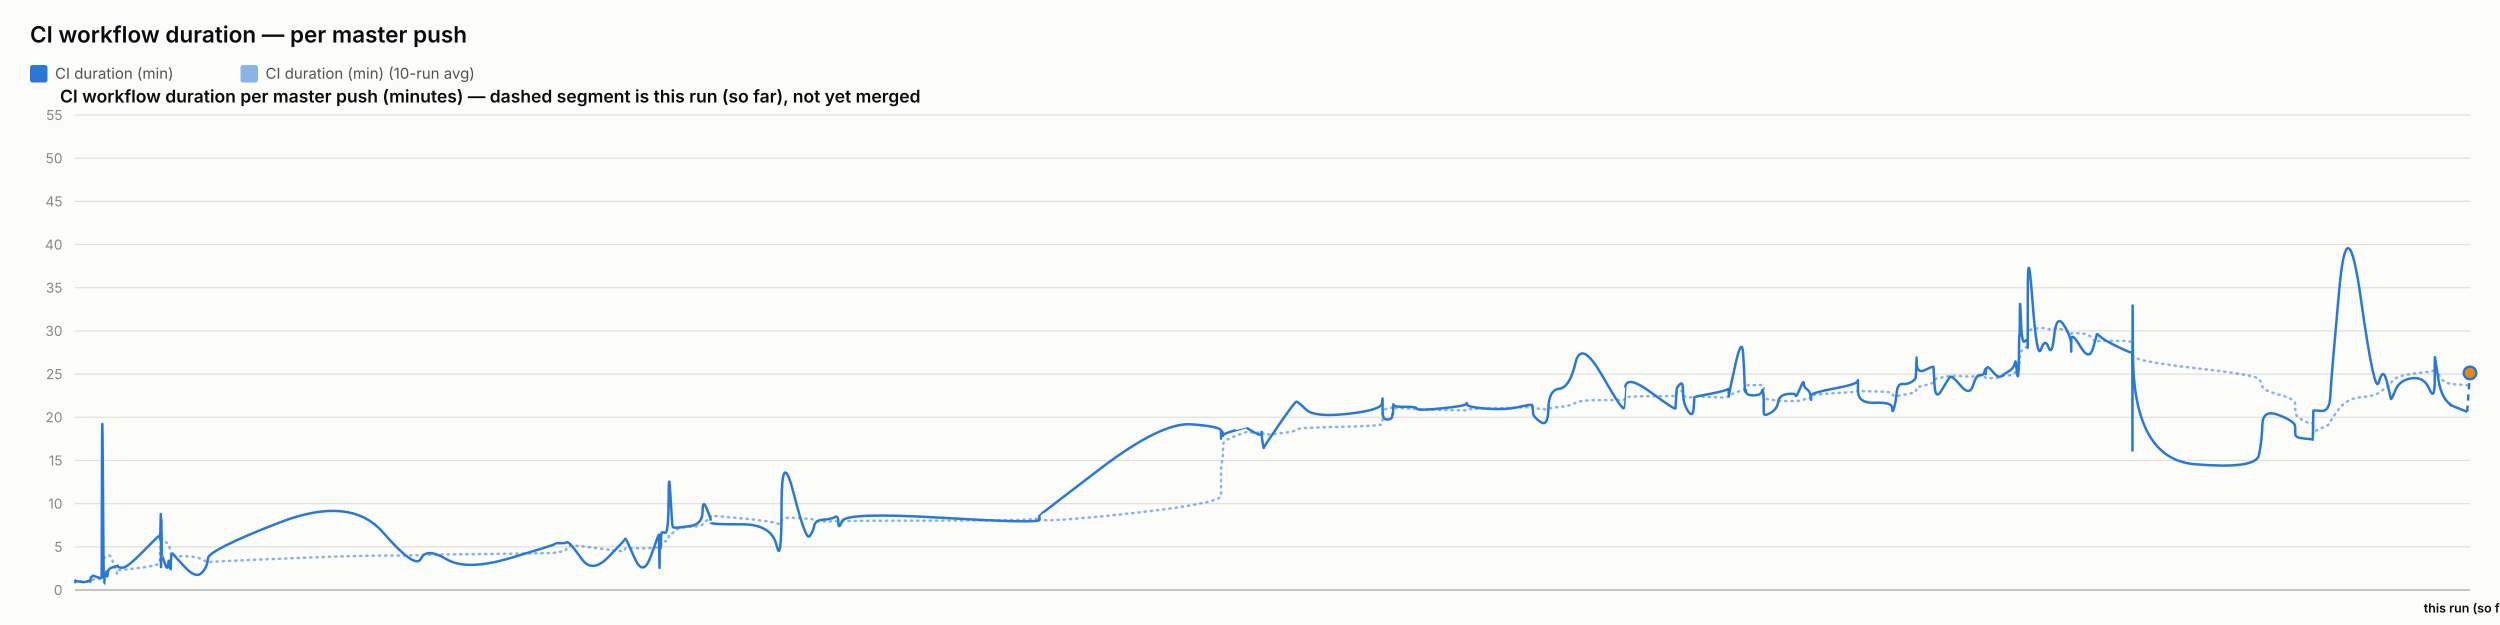
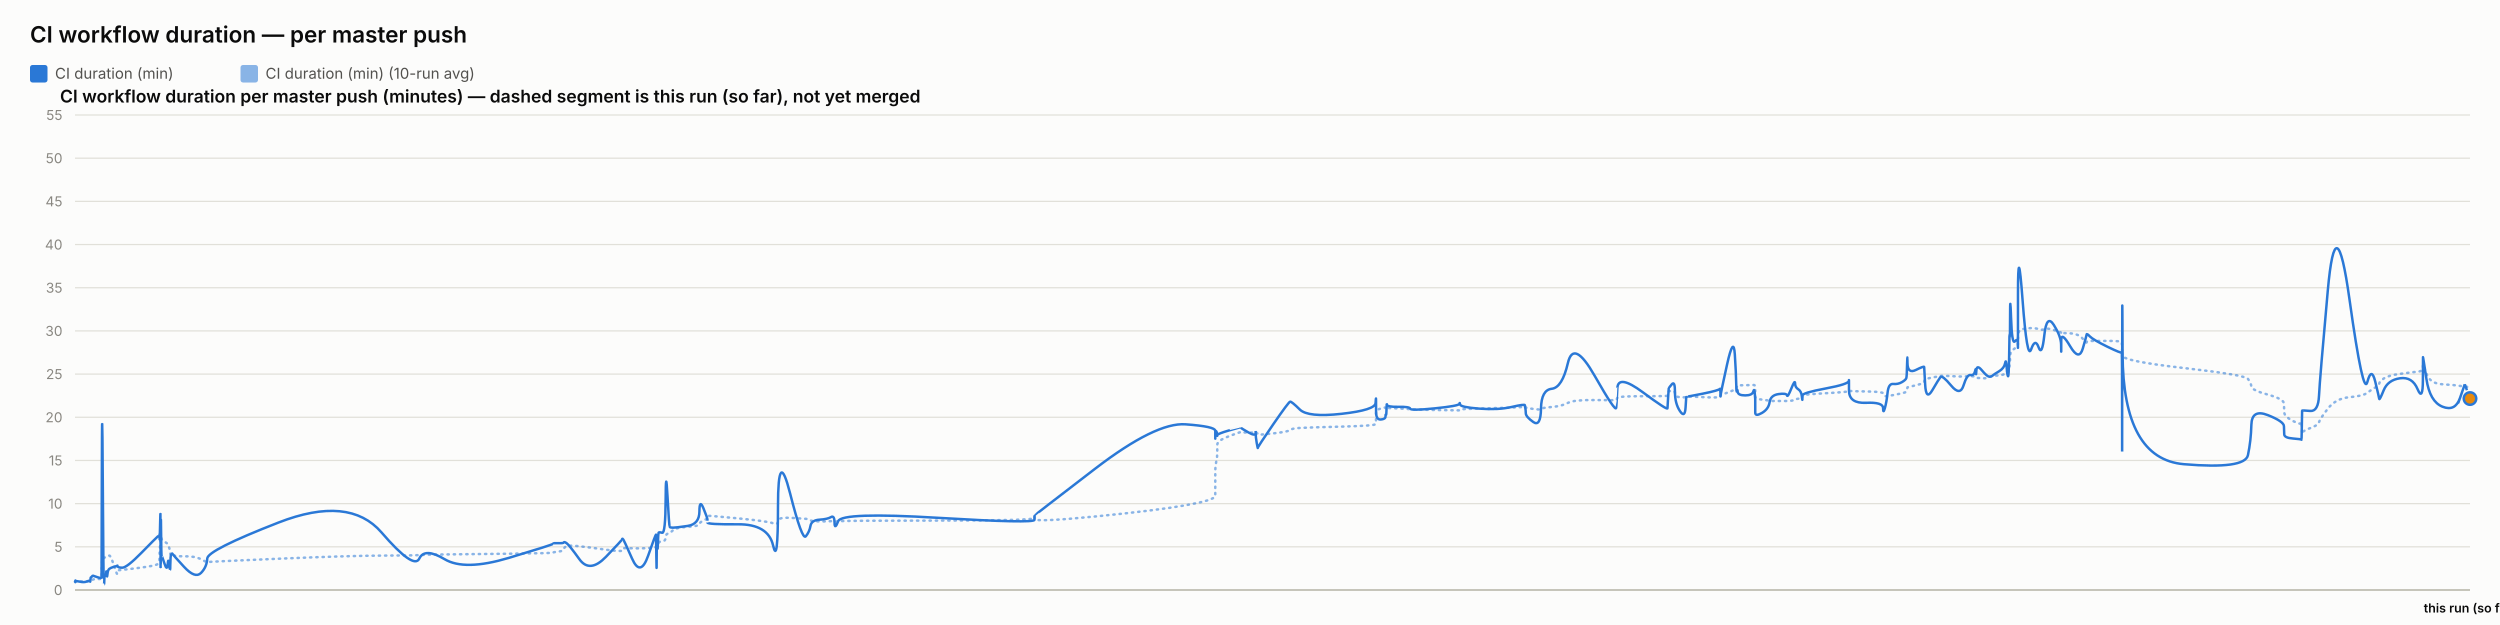
<svg xmlns="http://www.w3.org/2000/svg" width="2000" height="500" viewBox="0 0 2000 500" font-family="system-ui, -apple-system, sans-serif">
  <rect x="0" y="0" width="2000" height="500" fill="#fcfcfb" />
  <text x="24" y="34" font-size="18" font-weight="600" fill="#0b0b0b">CI workflow duration — per master push</text>
  <rect x="24" y="52" width="14" height="14" rx="2" fill="#2a78d6" />
  <text x="44" y="63" font-size="12" fill="#52514e" font-family="system-ui, -apple-system, sans-serif">CI duration (min)</text>
  <rect x="192.4" y="52" width="14" height="14" rx="2" fill="#2a78d6" opacity="0.55" />
  <text x="212.4" y="63" font-size="12" fill="#52514e" font-family="system-ui, -apple-system, sans-serif">CI duration (min) (10-run avg)</text>
  <text x="48" y="82" font-size="14" font-weight="600" fill="#0b0b0b" font-family="system-ui, -apple-system, sans-serif">CI workflow duration per master push (minutes) — dashed segment is this run (so far), not yet merged</text>
  <line x1="60" y1="472" x2="1976" y2="472" stroke="#e1e0d9" stroke-width="1" />
  <text x="50" y="476" font-size="11" text-anchor="end" fill="#898781" font-family="system-ui, -apple-system, sans-serif">0</text>
  <line x1="60" y1="437.455" x2="1976" y2="437.455" stroke="#e1e0d9" stroke-width="1" />
  <text x="50" y="441.455" font-size="11" text-anchor="end" fill="#898781" font-family="system-ui, -apple-system, sans-serif">5</text>
  <line x1="60" y1="402.909" x2="1976" y2="402.909" stroke="#e1e0d9" stroke-width="1" />
  <text x="50" y="406.909" font-size="11" text-anchor="end" fill="#898781" font-family="system-ui, -apple-system, sans-serif">10</text>
  <line x1="60" y1="368.364" x2="1976" y2="368.364" stroke="#e1e0d9" stroke-width="1" />
  <text x="50" y="372.364" font-size="11" text-anchor="end" fill="#898781" font-family="system-ui, -apple-system, sans-serif">15</text>
  <line x1="60" y1="333.818" x2="1976" y2="333.818" stroke="#e1e0d9" stroke-width="1" />
  <text x="50" y="337.818" font-size="11" text-anchor="end" fill="#898781" font-family="system-ui, -apple-system, sans-serif">20</text>
  <line x1="60" y1="299.273" x2="1976" y2="299.273" stroke="#e1e0d9" stroke-width="1" />
  <text x="50" y="303.273" font-size="11" text-anchor="end" fill="#898781" font-family="system-ui, -apple-system, sans-serif">25</text>
  <line x1="60" y1="264.727" x2="1976" y2="264.727" stroke="#e1e0d9" stroke-width="1" />
  <text x="50" y="268.727" font-size="11" text-anchor="end" fill="#898781" font-family="system-ui, -apple-system, sans-serif">30</text>
  <line x1="60" y1="230.182" x2="1976" y2="230.182" stroke="#e1e0d9" stroke-width="1" />
  <text x="50" y="234.182" font-size="11" text-anchor="end" fill="#898781" font-family="system-ui, -apple-system, sans-serif">35</text>
  <line x1="60" y1="195.636" x2="1976" y2="195.636" stroke="#e1e0d9" stroke-width="1" />
  <text x="50" y="199.636" font-size="11" text-anchor="end" fill="#898781" font-family="system-ui, -apple-system, sans-serif">40</text>
  <line x1="60" y1="161.091" x2="1976" y2="161.091" stroke="#e1e0d9" stroke-width="1" />
  <text x="50" y="165.091" font-size="11" text-anchor="end" fill="#898781" font-family="system-ui, -apple-system, sans-serif">45</text>
  <line x1="60" y1="126.545" x2="1976" y2="126.545" stroke="#e1e0d9" stroke-width="1" />
  <text x="50" y="130.545" font-size="11" text-anchor="end" fill="#898781" font-family="system-ui, -apple-system, sans-serif">50</text>
  <line x1="60" y1="92" x2="1976" y2="92" stroke="#e1e0d9" stroke-width="1" />
  <text x="50" y="96" font-size="11" text-anchor="end" fill="#898781" font-family="system-ui, -apple-system, sans-serif">55</text>
  <line x1="60" y1="472" x2="1976" y2="472" stroke="#c3c2b7" stroke-width="1.5" />
-   <path d="M 60 465.552 Q 60.045 465.148 60.154 465.292 Q 60.264 465.436 60.303 465.364 Q 60.341 465.292 60.351 465.18 Q 60.361 465.068 60.395 465.137 Q 60.429 465.206 60.438 465.157 Q 60.447 465.107 63.87 465.171 Q 67.292 465.235 69.379 465.182 Q 71.465 465.129 71.747 465.139 Q 72.028 465.148 72.182 465.143 Q 72.336 465.137 72.351 465.051 Q 72.366 464.964 72.555 464.751 Q 72.743 464.538 72.816 464.4 Q 72.889 464.262 73.515 464.078 Q 74.141 463.893 74.441 463.628 Q 74.741 463.364 78.019 463.283 Q 81.297 463.202 81.335 462.938 Q 81.373 462.673 81.58 454.313 Q 81.786 445.953 82.317 446.074 Q 82.848 446.195 83.2 446.292 Q 83.553 446.39 83.595 446.2 Q 83.637 446.01 84.222 445.941 Q 84.807 445.872 84.893 445.815 Q 84.98 445.757 85.074 445.509 Q 85.169 445.262 85.443 445.383 Q 85.717 445.504 86.064 445.158 Q 86.41 444.813 87.511 444.485 Q 88.611 444.156 91.157 451.935 Q 93.703 459.713 93.844 458.999 Q 93.986 458.285 93.991 457.491 Q 93.996 456.696 94.15 456.443 Q 94.304 456.19 98.002 455.879 Q 101.7 455.568 113.539 454.025 Q 125.378 452.482 126.615 451.112 Q 127.851 449.741 127.9 448.002 Q 127.949 446.264 127.96 444.795 Q 127.97 443.327 128.023 442.245 Q 128.076 441.162 128.119 440.028 Q 128.161 438.894 128.399 436.746 Q 128.637 434.599 128.697 432.572 Q 128.757 430.545 128.789 431.305 Q 128.821 432.065 128.832 429.757 Q 128.843 427.448 128.892 429.262 Q 128.942 431.075 128.975 429.82 Q 129.009 428.565 129.2 429.417 Q 129.392 430.269 129.653 431.167 Q 129.915 432.065 131.975 433.298 Q 134.035 434.53 134.543 435.295 Q 135.05 436.061 135.82 438.508 Q 136.59 440.955 136.627 442.636 Q 136.663 444.318 137.398 442.97 Q 138.132 441.623 138.376 443.408 Q 138.62 445.193 147.615 445.032 Q 156.61 444.87 161.313 447.398 Q 166.016 449.925 166.326 449.666 Q 166.636 449.407 223.571 446.978 Q 280.507 444.548 306.488 444.485 Q 332.47 444.421 336.808 444.047 Q 341.147 443.673 357.184 443.546 Q 373.222 443.419 408.767 442.976 Q 444.311 442.533 444.333 442.13 Q 444.355 441.727 448.571 441.278 Q 452.786 440.828 453.021 439.332 Q 453.256 437.835 455.239 436.948 Q 457.223 436.061 465.546 437 Q 473.869 437.938 486.842 439.746 Q 499.814 441.554 499.816 440.299 Q 499.818 439.044 500.394 438.71 Q 500.97 438.376 507.804 438.641 Q 514.637 438.905 520.829 438.462 Q 527.021 438.019 527.058 437.76 Q 527.094 437.501 527.127 437.201 Q 527.161 436.902 527.167 436.579 Q 527.174 436.257 527.41 437.598 Q 527.646 438.94 527.687 437.581 Q 527.728 436.222 528.033 436.038 Q 528.338 435.854 528.372 436.487 Q 528.405 437.121 528.661 436.913 Q 528.916 436.706 529.187 434.869 Q 529.459 433.033 532.098 433.038 Q 534.738 433.044 534.893 430.206 Q 535.048 427.367 536.37 426.987 Q 537.691 426.607 538.213 426.377 Q 538.734 426.147 540.888 424.12 Q 543.043 422.093 552.523 421.477 Q 562.004 420.861 562.054 419.382 Q 562.105 417.902 565.298 416.445 Q 568.492 414.988 568.493 414.476 Q 568.494 413.964 568.496 413.515 Q 568.497 413.065 568.498 412.697 Q 568.5 412.328 592.923 414.672 Q 617.347 417.015 621.268 418.627 Q 625.189 420.239 625.225 416.969 Q 625.26 413.699 634.965 414.228 Q 644.669 414.758 647.614 415.058 Q 650.56 415.357 651.341 416.221 Q 652.121 417.084 658.593 417.13 Q 665.064 417.176 667.843 416.94 Q 670.623 416.704 670.704 417.096 Q 670.785 417.487 673.627 416.986 Q 676.469 416.485 753.936 416.468 Q 831.402 416.451 831.447 414.424 Q 831.492 412.398 831.496 415.167 Q 831.5 417.936 880.274 413.186 Q 929.049 408.436 952.934 404.228 Q 976.82 400.019 976.821 396.616 Q 976.822 393.213 976.823 389.765 Q 976.824 386.316 976.825 383.356 Q 976.826 380.397 976.828 376.378 Q 976.829 372.359 977.622 369.187 Q 978.414 366.015 978.417 362.537 Q 978.419 359.059 978.421 355.772 Q 978.423 352.484 987.867 348.961 Q 997.31 345.437 997.313 345.638 Q 997.315 345.84 997.539 345.915 Q 997.763 345.99 1003.523 346.047 Q 1009.284 346.105 1009.286 345.944 Q 1009.288 345.782 1009.29 345.621 Q 1009.292 345.46 1010.163 346.226 Q 1011.033 346.992 1011.046 347.55 Q 1011.059 348.108 1023.458 346.715 Q 1035.856 345.322 1037.028 344.026 Q 1038.2 342.731 1044.779 342.351 Q 1051.357 341.971 1078.355 341.286 Q 1105.353 340.601 1105.698 339.305 Q 1106.043 338.01 1106.047 336.749 Q 1106.052 335.488 1106.057 334.192 Q 1106.063 332.897 1106.082 331.573 Q 1106.101 330.248 1106.104 329.08 Q 1106.107 327.911 1109.896 326.811 Q 1113.685 325.712 1113.691 326.189 Q 1113.696 326.667 1114.036 327.237 Q 1114.376 327.807 1114.532 327.185 Q 1114.688 326.564 1114.799 326.443 Q 1114.91 326.322 1124.05 326.748 Q 1133.19 327.174 1133.604 327.404 Q 1134.017 327.635 1153.385 328.009 Q 1172.753 328.383 1173.125 328.297 Q 1173.497 328.21 1173.708 327.704 Q 1173.919 327.197 1189.137 326.834 Q 1204.355 326.472 1215.064 326.074 Q 1225.772 325.677 1225.784 325.314 Q 1225.797 324.952 1226.1 325.257 Q 1226.402 325.562 1226.492 325.953 Q 1226.581 326.345 1232.516 327.168 Q 1238.451 327.992 1238.715 327.157 Q 1238.979 326.322 1247.363 325.591 Q 1255.746 324.859 1260.306 322.338 Q 1264.867 319.816 1281.873 320.046 Q 1298.88 320.276 1299.179 319.971 Q 1299.478 319.666 1299.502 319.608 Q 1299.526 319.551 1300.109 318.244 Q 1300.693 316.937 1320.547 316.972 Q 1340.401 317.006 1340.411 316.574 Q 1340.421 316.142 1340.919 314.605 Q 1341.417 313.068 1341.424 312.987 Q 1341.431 312.907 1343.934 312.625 Q 1346.436 312.342 1346.438 314.939 Q 1346.439 317.536 1350.434 317.76 Q 1354.43 317.985 1354.963 317.732 Q 1355.497 317.478 1355.628 317.259 Q 1355.759 317.041 1368.828 317.697 Q 1381.896 318.353 1382.414 317.432 Q 1382.931 316.511 1383.008 316.206 Q 1383.084 315.901 1383.089 316.096 Q 1383.093 316.292 1388.329 314.185 Q 1393.564 312.078 1394.557 311.795 Q 1395.55 311.513 1395.676 311.116 Q 1395.803 310.719 1396.19 309.504 Q 1396.577 308.289 1396.869 308.26 Q 1397.16 308.232 1402.863 308.168 Q 1408.566 308.105 1409.396 308.001 Q 1410.225 307.898 1410.592 308.347 Q 1410.96 308.796 1410.961 308.836 Q 1410.963 308.876 1410.964 309.325 Q 1410.965 309.775 1410.968 312.699 Q 1410.971 315.624 1410.973 317.357 Q 1410.974 319.09 1416.349 319.706 Q 1421.723 320.322 1422.519 320.605 Q 1423.316 320.887 1429.674 320.789 Q 1436.032 320.691 1436.507 320.789 Q 1436.983 320.887 1439.971 320.547 Q 1442.958 320.207 1443.003 319.752 Q 1443.047 319.298 1445.496 318.964 Q 1447.944 318.63 1448.405 318.468 Q 1448.866 318.307 1448.873 317.904 Q 1448.879 317.501 1448.887 316.54 Q 1448.894 315.578 1467.578 314.582 Q 1486.261 313.586 1486.304 312.866 Q 1486.346 312.147 1486.349 312.573 Q 1486.353 312.999 1500.06 313.166 Q 1513.767 313.333 1513.78 314.732 Q 1513.793 316.131 1515.186 316.724 Q 1516.578 317.317 1517.349 317.012 Q 1518.121 316.707 1521.914 316.05 Q 1525.707 315.394 1528.886 314.657 Q 1532.066 313.92 1532.469 313.252 Q 1532.872 312.584 1533.061 311.283 Q 1533.249 309.982 1533.367 309.855 Q 1533.485 309.728 1540.091 308.22 Q 1546.696 306.712 1546.792 305.353 Q 1546.889 303.994 1547.593 303.464 Q 1548.298 302.935 1553.354 302.025 Q 1558.411 301.115 1559.857 300.77 Q 1561.303 300.424 1568.509 300.902 Q 1575.714 301.38 1578.461 301.161 Q 1581.207 300.942 1584.055 300.925 Q 1586.903 300.908 1587.695 301.512 Q 1588.487 302.117 1588.491 302.238 Q 1588.495 302.359 1588.766 302.29 Q 1589.036 302.221 1593.112 302.549 Q 1597.188 302.877 1598.858 301.915 Q 1600.527 300.954 1601.707 300.752 Q 1602.888 300.551 1607.013 300.286 Q 1611.138 300.021 1611.864 298.495 Q 1612.59 296.97 1613.068 296.993 Q 1613.545 297.016 1614.182 297.085 Q 1614.819 297.154 1615.076 296.118 Q 1615.333 295.081 1615.367 293.291 Q 1615.402 291.5 1615.615 290.527 Q 1615.829 289.554 1615.874 286.145 Q 1615.918 282.737 1616.664 281.447 Q 1617.41 280.158 1619.685 278.707 Q 1621.96 277.256 1622.075 276.392 Q 1622.19 275.528 1622.2 275.16 Q 1622.209 274.792 1622.224 269.345 Q 1622.239 263.898 1625.905 263.242 Q 1629.571 262.585 1632.81 262.459 Q 1636.049 262.332 1638.79 263.311 Q 1641.531 264.29 1643.403 263.242 Q 1645.275 262.194 1651.04 264.002 Q 1656.805 265.81 1656.898 266.144 Q 1656.99 266.478 1656.998 266.944 Q 1657.005 267.41 1657.007 266.788 Q 1657.009 266.167 1664.161 266.662 Q 1671.312 267.157 1674.334 271.032 Q 1677.355 274.907 1677.433 273.795 Q 1677.511 272.684 1680.048 272.765 Q 1682.585 272.845 1694.05 272.719 Q 1705.516 272.592 1705.721 274.095 Q 1705.926 275.598 1705.954 282.058 Q 1705.982 288.518 1706.002 284.332 Q 1706.022 280.146 1706.325 284.516 Q 1706.628 288.886 1755.673 294.419 Q 1804.718 299.952 1807.13 303.13 Q 1809.541 306.308 1809.882 309.233 Q 1810.222 312.158 1823.101 315.688 Q 1835.981 319.217 1836.074 322.867 Q 1836.167 326.518 1836.304 329.886 Q 1836.441 333.254 1843.278 336.772 Q 1850.114 340.29 1850.18 337.992 Q 1850.246 335.695 1850.46 342.201 Q 1850.674 348.707 1850.685 346.755 Q 1850.697 344.804 1857.179 342.495 Q 1863.66 340.186 1864.264 337.739 Q 1864.868 335.292 1871.322 327.001 Q 1877.775 318.71 1888.79 317.755 Q 1899.804 316.799 1903.144 314.214 Q 1906.484 311.628 1909.483 309.993 Q 1912.483 308.358 1912.676 306.821 Q 1912.868 305.284 1916.236 302.871 Q 1919.603 300.459 1929.429 299.077 Q 1939.255 297.695 1943.518 297.355 Q 1947.782 297.016 1947.79 294.862 Q 1947.798 292.709 1947.867 291.782 Q 1947.936 290.855 1950.642 298.858 Q 1953.347 306.861 1963.541 307.431 Q 1973.734 308.001 1974.867 308.266 Q 1973.734 308.001 1976 308.531" fill="none" stroke="#2a78d6" stroke-width="2" stroke-dasharray="1,4" stroke-linecap="round" opacity="0.55" />
-   <path d="M 60 465.552 Q 60.045 464.745 60.154 465.379 Q 60.264 466.012 60.303 465.436 Q 60.341 464.861 60.351 464.515 Q 60.361 464.17 60.395 465.033 Q 60.429 465.897 60.438 465.206 Q 60.447 464.515 63.87 465.321 Q 67.292 466.127 69.379 465.206 Q 71.465 464.285 71.747 464.803 Q 72.028 465.321 72.182 465.379 Q 72.336 465.436 72.351 464.227 Q 72.366 463.018 72.555 462.385 Q 72.743 461.752 72.816 461.924 Q 72.889 462.097 73.515 461.291 Q 74.141 460.485 74.441 460.542 Q 74.741 460.6 78.019 461.752 Q 81.297 462.903 81.335 461.867 Q 81.373 460.83 81.58 378.958 Q 81.786 297.085 82.317 382.412 Q 82.848 467.739 83.2 467.567 Q 83.553 467.394 83.595 463.306 Q 83.637 459.218 84.222 459.794 Q 84.807 460.37 84.893 460.658 Q 84.98 460.945 85.074 458.239 Q 85.169 455.533 85.443 459.276 Q 85.717 463.018 86.064 459.506 Q 86.41 455.994 87.511 455.13 Q 88.611 454.267 91.157 453.461 Q 93.703 452.655 93.844 453.058 Q 93.986 453.461 93.991 452.482 Q 93.996 451.503 94.15 452.827 Q 94.304 454.152 98.002 454.152 Q 101.7 454.152 113.539 442.118 Q 125.378 430.085 126.615 429.106 Q 127.851 428.127 127.9 428.185 Q 127.949 428.242 127.96 427.436 Q 127.97 426.63 128.023 429.624 Q 128.076 432.618 128.119 431.294 Q 128.161 429.97 128.399 420.239 Q 128.637 410.509 128.697 410.739 Q 128.757 410.97 128.789 440.161 Q 128.821 469.352 128.832 438.664 Q 128.843 407.976 128.892 437.167 Q 128.942 466.358 128.975 434.691 Q 129.009 403.024 129.2 424.155 Q 129.392 445.285 129.653 444.939 Q 129.915 444.594 131.975 450.927 Q 134.035 457.261 134.543 451.273 Q 135.05 445.285 135.82 452.367 Q 136.59 459.448 136.627 452.021 Q 136.663 444.594 137.398 443.5 Q 138.132 442.406 138.376 443.039 Q 138.62 443.673 147.615 453.403 Q 156.61 463.133 161.313 458.355 Q 166.016 453.576 166.326 446.839 Q 166.636 440.103 223.571 418.052 Q 280.507 396 306.488 425.997 Q 332.47 455.994 336.808 446.897 Q 341.147 437.8 357.184 447.358 Q 373.222 456.915 408.767 446.321 Q 444.311 435.727 444.333 435.036 Q 444.355 434.345 448.571 434.518 Q 452.786 434.691 453.021 433.942 Q 453.256 433.194 455.239 434.518 Q 457.223 435.842 465.546 447.358 Q 473.869 458.873 486.842 445.515 Q 499.814 432.158 499.816 431.524 Q 499.818 430.891 500.394 431.006 Q 500.97 431.121 507.804 446.667 Q 514.637 462.212 520.829 444.536 Q 527.021 426.861 527.058 428.012 Q 527.094 429.164 527.127 428.933 Q 527.161 428.703 527.167 427.724 Q 527.174 426.745 527.41 444.709 Q 527.646 462.673 527.687 447.185 Q 527.728 431.697 528.033 430.085 Q 528.338 428.473 528.372 436.015 Q 528.405 443.558 528.661 435.267 Q 528.916 426.976 529.187 426.227 Q 529.459 425.479 532.098 426.227 Q 534.738 426.976 534.893 399.685 Q 535.048 372.394 536.37 396.748 Q 537.691 421.103 538.213 421.621 Q 538.734 422.139 540.888 422.139 Q 543.043 422.139 552.523 420.758 Q 562.004 419.376 562.054 409.127 Q 562.105 398.879 565.298 406.652 Q 568.492 414.424 568.493 415.576 Q 568.494 416.727 568.496 416.612 Q 568.497 416.497 568.498 418.052 Q 568.5 419.606 592.923 419.433 Q 617.347 419.261 621.268 436.303 Q 625.189 453.345 625.225 405.039 Q 625.26 356.733 634.965 394.733 Q 644.669 432.733 647.614 429.048 Q 650.56 425.364 651.341 420.758 Q 652.121 416.152 658.593 415.748 Q 665.064 415.345 667.843 413.676 Q 670.623 412.006 670.704 418.167 Q 670.785 424.327 673.627 416.958 Q 676.469 409.588 753.936 414.252 Q 831.402 418.915 831.447 415.864 Q 831.492 412.812 831.496 412.467 Q 831.5 412.121 880.274 374.927 Q 929.049 337.733 952.934 339.461 Q 976.82 341.188 976.821 344.642 Q 976.822 348.097 976.823 347.233 Q 976.824 346.37 976.825 349.594 Q 976.826 352.818 976.828 348.385 Q 976.829 343.952 977.622 345.045 Q 978.414 346.139 978.417 347.752 Q 978.419 349.364 978.421 348.212 Q 978.423 347.061 987.867 344.355 Q 997.31 341.648 997.313 341.706 Q 997.315 341.764 997.539 342.224 Q 997.763 342.685 1003.523 345.967 Q 1009.284 349.248 1009.286 346.197 Q 1009.288 343.145 1009.29 346.37 Q 1009.292 349.594 1010.163 354.43 Q 1011.033 359.267 1011.046 358.288 Q 1011.059 357.309 1023.458 339.403 Q 1035.856 321.497 1037.028 321.324 Q 1038.2 321.152 1044.779 327.6 Q 1051.357 334.048 1078.355 331.055 Q 1105.353 328.061 1105.698 322.418 Q 1106.043 316.776 1106.047 320.403 Q 1106.052 324.03 1106.057 320.633 Q 1106.063 317.236 1106.082 320.173 Q 1106.101 323.109 1106.104 329.5 Q 1106.107 335.891 1109.896 335.603 Q 1113.685 335.315 1113.691 333.185 Q 1113.696 331.055 1114.036 331.803 Q 1114.376 332.552 1114.532 327.082 Q 1114.688 321.612 1114.799 323.627 Q 1114.91 325.642 1124.05 325.47 Q 1133.19 325.297 1133.604 326.967 Q 1134.017 328.636 1153.385 326.679 Q 1172.753 324.721 1173.125 323.052 Q 1173.497 321.382 1173.708 323.57 Q 1173.919 325.758 1189.137 326.909 Q 1204.355 328.061 1215.064 325.585 Q 1225.772 323.109 1225.784 324.203 Q 1225.797 325.297 1226.1 326.506 Q 1226.402 327.715 1226.492 330.594 Q 1226.581 333.473 1232.516 337.618 Q 1238.451 341.764 1238.715 326.852 Q 1238.979 311.939 1247.363 311.018 Q 1255.746 310.097 1260.306 290.521 Q 1264.867 270.945 1281.873 300.655 Q 1298.88 330.364 1299.179 326.161 Q 1299.478 321.958 1299.502 321.958 Q 1299.526 321.958 1300.109 310.558 Q 1300.693 299.158 1320.547 313.782 Q 1340.401 328.406 1340.411 326.621 Q 1340.421 324.836 1340.919 317.927 Q 1341.417 311.018 1341.424 310.673 Q 1341.431 310.327 1343.934 307.391 Q 1346.436 304.455 1346.438 313.667 Q 1346.439 322.879 1350.434 328.867 Q 1354.43 334.855 1354.963 325.873 Q 1355.497 316.891 1355.628 317.236 Q 1355.759 317.582 1368.828 314.933 Q 1381.896 312.285 1382.414 311.133 Q 1382.931 309.982 1383.008 314.358 Q 1383.084 318.733 1383.089 316.833 Q 1383.093 314.933 1388.329 291.558 Q 1393.564 268.182 1394.557 283.497 Q 1395.55 298.812 1395.676 306.873 Q 1395.803 314.933 1396.19 312.745 Q 1396.577 310.558 1396.869 313.436 Q 1397.16 316.315 1402.863 316.315 Q 1408.566 316.315 1409.396 313.264 Q 1410.225 310.212 1410.592 314.588 Q 1410.96 318.964 1410.961 319.252 Q 1410.963 319.539 1410.964 321.727 Q 1410.965 323.915 1410.968 325.297 Q 1410.971 326.679 1410.973 330.076 Q 1410.974 333.473 1416.349 330.364 Q 1421.723 327.255 1422.519 321.727 Q 1423.316 316.2 1429.674 315.279 Q 1436.032 314.358 1436.507 316.315 Q 1436.983 318.273 1439.971 310.845 Q 1442.958 303.418 1443.003 306.642 Q 1443.047 309.867 1445.496 311.364 Q 1447.944 312.861 1448.405 316.776 Q 1448.866 320.691 1448.873 319.655 Q 1448.879 318.618 1448.887 316.43 Q 1448.894 314.242 1467.578 310.788 Q 1486.261 307.333 1486.304 304.57 Q 1486.346 301.806 1486.349 312.342 Q 1486.353 322.879 1500.06 322.245 Q 1513.767 321.612 1513.78 326.506 Q 1513.793 331.4 1515.186 326.564 Q 1516.578 321.727 1517.349 314.242 Q 1518.121 306.758 1521.914 307.161 Q 1525.707 307.564 1528.886 305.721 Q 1532.066 303.879 1532.469 302.382 Q 1532.872 300.885 1533.061 291.097 Q 1533.249 281.309 1533.367 290.291 Q 1533.485 299.273 1540.091 295.991 Q 1546.696 292.709 1546.792 293.573 Q 1546.889 294.436 1547.593 307.621 Q 1548.298 320.806 1553.354 312.17 Q 1558.411 303.533 1559.857 301.691 Q 1561.303 299.848 1568.509 308.485 Q 1575.714 317.121 1578.461 308.312 Q 1581.207 299.503 1584.055 300.021 Q 1586.903 300.539 1587.695 296.97 Q 1588.487 293.4 1588.491 297.545 Q 1588.495 301.691 1588.766 296.509 Q 1589.036 291.327 1593.112 296.164 Q 1597.188 301 1598.858 301.288 Q 1600.527 301.576 1601.707 300.539 Q 1602.888 299.503 1607.013 297.027 Q 1611.138 294.552 1611.864 290.579 Q 1612.59 286.606 1613.068 293.285 Q 1613.545 299.964 1614.182 300.942 Q 1614.819 301.921 1615.076 287.297 Q 1615.333 272.673 1615.367 269.276 Q 1615.402 265.879 1615.615 268.873 Q 1615.829 271.867 1615.874 252.348 Q 1615.918 232.83 1616.664 254.306 Q 1617.41 275.782 1619.685 273.133 Q 1621.96 270.485 1622.075 273.882 Q 1622.19 277.279 1622.2 278.258 Q 1622.209 279.236 1622.224 235.133 Q 1622.239 191.03 1625.905 239.912 Q 1629.571 288.794 1632.81 279.467 Q 1636.049 270.139 1638.79 277.797 Q 1641.531 285.455 1643.403 268.182 Q 1645.275 250.909 1651.04 259.948 Q 1656.805 268.988 1656.898 275.724 Q 1656.99 282.461 1656.998 281.136 Q 1657.005 279.812 1657.007 272.327 Q 1657.009 264.842 1664.161 276.991 Q 1671.312 289.139 1674.334 278.833 Q 1677.355 268.527 1677.433 267.548 Q 1677.511 266.57 1680.048 269.161 Q 1682.585 271.752 1694.05 277.336 Q 1705.516 282.921 1705.721 281.942 Q 1705.926 280.964 1705.954 339.576 Q 1705.982 398.188 1706.002 298.467 Q 1706.022 198.745 1706.325 282.979 Q 1706.628 367.212 1755.673 371.358 Q 1804.718 375.503 1807.13 364.103 Q 1809.541 352.703 1809.882 339.864 Q 1810.222 327.024 1823.101 332.091 Q 1835.981 337.158 1836.074 340.958 Q 1836.167 344.758 1836.304 347.521 Q 1836.441 350.285 1843.278 350.803 Q 1850.114 351.321 1850.18 351.782 Q 1850.246 352.242 1850.46 340.555 Q 1850.674 328.867 1850.685 328.521 Q 1850.697 328.176 1857.179 328.752 Q 1863.66 329.327 1864.264 316.545 Q 1864.868 303.764 1871.322 232.485 Q 1877.775 161.206 1888.79 239.624 Q 1899.804 318.042 1903.144 305.548 Q 1906.484 293.055 1909.483 305.318 Q 1912.483 317.582 1912.676 319.079 Q 1912.868 320.576 1916.236 312.285 Q 1919.603 303.994 1929.429 302.612 Q 1939.255 301.23 1943.518 311.306 Q 1947.782 321.382 1947.79 303.821 Q 1947.798 286.261 1947.867 285.742 Q 1947.936 285.224 1950.642 303.245 Q 1953.347 321.267 1963.541 325.355 Q 1953.347 321.267 1973.734 329.442" fill="none" stroke="#2a78d6" stroke-width="2" />
-   <path d="M 1973.734 329.442 L 1976 298.352" fill="none" stroke="#2a78d6" stroke-width="2" stroke-dasharray="5,4" />
-   <circle cx="1976" cy="298.352" r="5" fill="#e8890c" stroke="#2a78d6" stroke-width="2" />
+   <path d="M 60 465.552 Q 60.045 465.148 60.154 465.292 Q 60.263 465.436 60.301 465.364 Q 60.339 465.292 60.349 465.18 Q 60.359 465.068 60.393 465.137 Q 60.427 465.206 60.436 465.157 Q 60.445 465.107 63.85 465.171 Q 67.256 465.235 69.332 465.182 Q 71.408 465.129 71.688 465.139 Q 71.968 465.148 72.121 465.143 Q 72.274 465.137 72.289 465.051 Q 72.304 464.964 72.492 464.751 Q 72.679 464.538 72.752 464.4 Q 72.824 464.262 73.447 464.078 Q 74.07 463.893 74.369 463.628 Q 74.667 463.364 77.928 463.283 Q 81.19 463.202 81.228 462.938 Q 81.266 462.673 81.471 454.313 Q 81.677 445.953 82.205 446.074 Q 82.733 446.195 83.084 446.292 Q 83.435 446.39 83.477 446.2 Q 83.519 446.01 84.101 445.941 Q 84.682 445.872 84.768 445.815 Q 84.854 445.757 84.948 445.509 Q 85.042 445.262 85.315 445.383 Q 85.588 445.504 85.933 445.158 Q 86.278 444.813 87.373 444.485 Q 88.467 444.156 91 451.935 Q 93.533 459.713 93.674 458.999 Q 93.816 458.285 93.821 457.491 Q 93.825 456.696 93.978 456.443 Q 94.131 456.19 97.811 455.879 Q 101.49 455.568 113.27 454.025 Q 125.05 452.482 126.28 451.112 Q 127.511 449.741 127.559 448.002 Q 127.608 446.264 127.618 444.795 Q 127.628 443.327 127.681 442.245 Q 127.735 441.162 127.777 440.028 Q 127.819 438.894 128.056 436.746 Q 128.293 434.599 128.352 432.572 Q 128.411 430.545 128.443 431.305 Q 128.475 432.065 128.486 429.757 Q 128.497 427.448 128.547 429.262 Q 128.596 431.075 128.629 429.82 Q 128.662 428.565 128.853 429.417 Q 129.043 430.269 129.304 431.167 Q 129.564 432.065 131.614 433.298 Q 133.664 434.53 134.169 435.295 Q 134.674 436.061 135.44 438.508 Q 136.206 440.955 136.242 442.636 Q 136.278 444.318 137.009 442.97 Q 137.74 441.623 137.983 443.408 Q 138.225 445.193 147.175 445.032 Q 156.125 444.87 160.804 447.398 Q 165.483 449.925 165.792 449.666 Q 166.1 449.407 222.75 446.978 Q 279.4 444.548 305.251 444.485 Q 331.102 444.421 335.418 444.047 Q 339.735 443.673 355.692 443.546 Q 371.65 443.419 407.016 442.976 Q 442.382 442.533 442.404 442.13 Q 442.426 441.727 446.62 441.278 Q 450.814 440.828 451.048 439.332 Q 451.282 437.835 453.255 436.948 Q 455.229 436.061 463.51 437 Q 471.791 437.938 484.699 439.746 Q 497.606 441.554 497.608 440.299 Q 497.61 439.044 498.183 438.71 Q 498.756 438.376 505.555 438.641 Q 512.355 438.905 518.515 438.462 Q 524.676 438.019 524.713 437.76 Q 524.749 437.501 524.782 437.201 Q 524.815 436.902 524.822 436.579 Q 524.828 436.257 525.063 437.598 Q 525.298 438.94 525.339 437.581 Q 525.38 436.222 525.683 436.038 Q 525.987 435.854 526.02 436.487 Q 526.054 437.121 526.308 436.913 Q 526.562 436.706 526.832 434.869 Q 527.102 433.033 529.728 433.038 Q 532.354 433.044 532.509 430.206 Q 532.663 427.367 533.978 426.987 Q 535.293 426.607 535.812 426.377 Q 536.331 426.147 538.474 424.12 Q 540.618 422.093 550.051 421.477 Q 559.484 420.861 559.534 419.382 Q 559.584 417.902 562.761 416.445 Q 565.939 414.988 565.94 414.476 Q 565.942 413.964 565.943 413.515 Q 565.944 413.065 565.945 412.697 Q 565.947 412.328 590.248 414.672 Q 614.548 417.015 618.45 418.627 Q 622.351 420.239 622.387 416.969 Q 622.422 413.699 632.078 414.228 Q 641.733 414.758 644.664 415.058 Q 647.595 415.357 648.372 416.221 Q 649.148 417.084 655.587 417.13 Q 662.026 417.176 664.792 416.94 Q 667.557 416.704 667.638 417.096 Q 667.719 417.487 670.547 416.986 Q 673.374 416.485 750.452 416.468 Q 827.529 416.451 827.574 414.424 Q 827.619 412.398 827.623 415.167 Q 827.627 417.936 876.156 413.186 Q 924.686 408.436 948.451 404.228 Q 972.217 400.019 972.218 396.616 Q 972.219 393.213 972.22 389.765 Q 972.221 386.316 972.222 383.356 Q 972.223 380.397 972.225 376.378 Q 972.226 372.359 973.015 369.187 Q 973.803 366.015 973.806 362.537 Q 973.808 359.059 973.81 355.772 Q 973.812 352.484 983.208 348.961 Q 992.605 345.437 992.607 345.638 Q 992.609 345.84 992.832 345.915 Q 993.055 345.99 998.786 346.047 Q 1004.518 346.105 1004.52 345.944 Q 1004.522 345.782 1004.524 345.621 Q 1004.526 345.46 1005.392 346.226 Q 1006.258 346.992 1006.271 347.55 Q 1006.285 348.108 1018.621 346.715 Q 1030.957 345.322 1032.123 344.026 Q 1033.289 342.731 1039.835 342.351 Q 1046.38 341.971 1073.242 341.286 Q 1100.104 340.601 1100.448 339.305 Q 1100.791 338.01 1100.796 336.749 Q 1100.8 335.488 1100.806 334.192 Q 1100.811 332.897 1100.83 331.573 Q 1100.849 330.248 1100.852 329.08 Q 1100.855 327.911 1104.625 326.811 Q 1108.395 325.712 1108.401 326.189 Q 1108.406 326.667 1108.744 327.237 Q 1109.082 327.807 1109.237 327.185 Q 1109.392 326.564 1109.503 326.443 Q 1109.614 326.322 1118.708 326.748 Q 1127.802 327.174 1128.214 327.404 Q 1128.625 327.635 1147.896 328.009 Q 1167.166 328.383 1167.536 328.297 Q 1167.907 328.21 1168.117 327.704 Q 1168.327 327.197 1183.469 326.834 Q 1198.61 326.472 1209.265 326.074 Q 1219.919 325.677 1219.931 325.314 Q 1219.944 324.952 1220.245 325.257 Q 1220.546 325.562 1220.635 325.953 Q 1220.725 326.345 1226.63 327.168 Q 1232.535 327.992 1232.798 327.157 Q 1233.06 326.322 1241.401 325.591 Q 1249.742 324.859 1254.28 322.338 Q 1258.818 319.816 1275.739 320.046 Q 1292.66 320.276 1292.957 319.971 Q 1293.255 319.666 1293.279 319.608 Q 1293.303 319.551 1293.883 318.244 Q 1294.464 316.937 1314.218 316.972 Q 1333.973 317.006 1333.983 316.574 Q 1333.993 316.142 1334.488 314.605 Q 1334.984 313.068 1334.991 312.987 Q 1334.998 312.907 1337.488 312.625 Q 1339.978 312.342 1339.979 314.939 Q 1339.981 317.536 1343.956 317.76 Q 1347.931 317.985 1348.462 317.732 Q 1348.992 317.478 1349.123 317.259 Q 1349.253 317.041 1362.257 317.697 Q 1375.26 318.353 1375.775 317.432 Q 1376.289 316.511 1376.365 316.206 Q 1376.442 315.901 1376.446 316.096 Q 1376.451 316.292 1381.66 314.185 Q 1386.869 312.078 1387.857 311.795 Q 1388.845 311.513 1388.97 311.116 Q 1389.096 310.719 1389.481 309.504 Q 1389.867 308.289 1390.157 308.26 Q 1390.447 308.232 1396.121 308.168 Q 1401.796 308.105 1402.621 308.001 Q 1403.446 307.898 1403.812 308.347 Q 1404.177 308.796 1404.179 308.836 Q 1404.181 308.876 1404.182 309.325 Q 1404.183 309.775 1404.186 312.699 Q 1404.189 315.624 1404.19 317.357 Q 1404.192 319.09 1409.539 319.706 Q 1414.887 320.322 1415.679 320.605 Q 1416.471 320.887 1422.797 320.789 Q 1429.123 320.691 1429.597 320.789 Q 1430.07 320.887 1433.042 320.547 Q 1436.015 320.207 1436.059 319.752 Q 1436.104 319.298 1438.54 318.964 Q 1440.976 318.63 1441.435 318.468 Q 1441.893 318.307 1441.9 317.904 Q 1441.906 317.501 1441.914 316.54 Q 1441.921 315.578 1460.511 314.582 Q 1479.101 313.586 1479.143 312.866 Q 1479.185 312.147 1479.188 312.573 Q 1479.192 312.999 1492.83 313.166 Q 1506.468 313.333 1506.481 314.732 Q 1506.494 316.131 1507.88 316.724 Q 1509.265 317.317 1510.033 317.012 Q 1510.8 316.707 1514.574 316.05 Q 1518.348 315.394 1521.512 314.657 Q 1524.675 313.92 1525.077 313.252 Q 1525.478 312.584 1525.665 311.283 Q 1525.852 309.982 1525.97 309.855 Q 1526.088 309.728 1532.66 308.22 Q 1539.232 306.712 1539.328 305.353 Q 1539.424 303.994 1540.125 303.464 Q 1540.825 302.935 1545.857 302.025 Q 1550.888 301.115 1552.327 300.77 Q 1553.766 300.424 1560.935 300.902 Q 1568.105 301.38 1570.837 301.161 Q 1573.57 300.942 1576.404 300.925 Q 1579.237 300.908 1580.026 301.512 Q 1580.814 302.117 1580.818 302.238 Q 1580.822 302.359 1581.09 302.29 Q 1581.359 302.221 1585.415 302.549 Q 1589.471 302.877 1591.132 301.915 Q 1592.793 300.954 1593.967 300.752 Q 1595.141 300.551 1599.246 300.286 Q 1603.35 300.021 1604.073 298.495 Q 1604.795 296.97 1605.27 296.993 Q 1605.745 297.016 1606.379 297.085 Q 1607.013 297.154 1607.268 296.118 Q 1607.524 295.081 1607.558 293.291 Q 1607.593 291.5 1607.805 290.527 Q 1608.018 289.554 1608.062 286.145 Q 1608.106 282.737 1608.849 281.447 Q 1609.591 280.158 1611.855 278.707 Q 1614.119 277.256 1614.233 276.392 Q 1614.347 275.528 1614.357 275.16 Q 1614.366 274.792 1614.381 269.345 Q 1614.395 263.898 1618.043 263.242 Q 1621.691 262.585 1624.914 262.459 Q 1628.136 262.332 1630.864 263.311 Q 1633.591 264.29 1635.454 263.242 Q 1637.316 262.194 1643.052 264.002 Q 1648.788 265.81 1648.88 266.144 Q 1648.972 266.478 1648.98 266.944 Q 1648.988 267.41 1648.99 266.788 Q 1648.992 266.167 1656.107 266.662 Q 1663.222 267.157 1666.229 271.032 Q 1669.235 274.907 1669.313 273.795 Q 1669.39 272.684 1671.914 272.765 Q 1674.438 272.845 1685.847 272.719 Q 1697.255 272.592 1697.459 274.095 Q 1697.663 275.598 1697.691 282.058 Q 1697.718 288.518 1697.738 284.332 Q 1697.758 280.146 1698.06 284.516 Q 1698.361 288.886 1747.16 294.419 Q 1795.959 299.952 1798.358 303.13 Q 1800.757 306.308 1801.096 309.233 Q 1801.435 312.158 1814.25 315.688 Q 1827.064 319.217 1827.157 322.867 Q 1827.25 326.518 1827.386 329.886 Q 1827.522 333.254 1834.325 336.772 Q 1841.127 340.29 1841.192 337.992 Q 1841.258 335.695 1841.471 342.201 Q 1841.683 348.707 1841.695 346.755 Q 1841.707 344.804 1848.156 342.495 Q 1854.605 340.186 1855.206 337.739 Q 1855.807 335.292 1862.228 327.001 Q 1868.649 318.71 1879.608 317.755 Q 1890.567 316.799 1893.89 314.214 Q 1897.213 311.628 1900.198 309.993 Q 1903.183 308.358 1903.374 306.821 Q 1903.566 305.284 1906.917 302.871 Q 1910.267 300.459 1920.044 299.077 Q 1929.82 297.695 1934.062 297.355 Q 1938.304 297.016 1938.312 294.862 Q 1938.321 292.709 1938.389 291.782 Q 1938.458 290.855 1941.15 298.858 Q 1943.842 306.861 1953.984 307.431 Q 1964.126 308.001 1967.979 308.721 Q 1971.832 309.441 1973.916 309.504 Q 1971.832 309.441 1976 309.567" fill="none" stroke="#2a78d6" stroke-width="2" stroke-dasharray="1,4" stroke-linecap="round" opacity="0.55" />
+   <path d="M 60 465.552 Q 60.045 464.745 60.154 465.379 Q 60.263 466.012 60.301 465.436 Q 60.339 464.861 60.349 464.515 Q 60.359 464.17 60.393 465.033 Q 60.427 465.897 60.436 465.206 Q 60.445 464.515 63.85 465.321 Q 67.256 466.127 69.332 465.206 Q 71.408 464.285 71.688 464.803 Q 71.968 465.321 72.121 465.379 Q 72.274 465.436 72.289 464.227 Q 72.304 463.018 72.492 462.385 Q 72.679 461.752 72.752 461.924 Q 72.824 462.097 73.447 461.291 Q 74.07 460.485 74.369 460.542 Q 74.667 460.6 77.928 461.752 Q 81.19 462.903 81.228 461.867 Q 81.266 460.83 81.471 378.958 Q 81.677 297.085 82.205 382.412 Q 82.733 467.739 83.084 467.567 Q 83.435 467.394 83.477 463.306 Q 83.519 459.218 84.101 459.794 Q 84.682 460.37 84.768 460.658 Q 84.854 460.945 84.948 458.239 Q 85.042 455.533 85.315 459.276 Q 85.588 463.018 85.933 459.506 Q 86.278 455.994 87.373 455.13 Q 88.467 454.267 91 453.461 Q 93.533 452.655 93.674 453.058 Q 93.816 453.461 93.821 452.482 Q 93.825 451.503 93.978 452.827 Q 94.131 454.152 97.811 454.152 Q 101.49 454.152 113.27 442.118 Q 125.05 430.085 126.28 429.106 Q 127.511 428.127 127.559 428.185 Q 127.608 428.242 127.618 427.436 Q 127.628 426.63 127.681 429.624 Q 127.735 432.618 127.777 431.294 Q 127.819 429.97 128.056 420.239 Q 128.293 410.509 128.352 410.739 Q 128.411 410.97 128.443 440.161 Q 128.475 469.352 128.486 438.664 Q 128.497 407.976 128.547 437.167 Q 128.596 466.358 128.629 434.691 Q 128.662 403.024 128.853 424.155 Q 129.043 445.285 129.304 444.939 Q 129.564 444.594 131.614 450.927 Q 133.664 457.261 134.169 451.273 Q 134.674 445.285 135.44 452.367 Q 136.206 459.448 136.242 452.021 Q 136.278 444.594 137.009 443.5 Q 137.74 442.406 137.983 443.039 Q 138.225 443.673 147.175 453.403 Q 156.125 463.133 160.804 458.355 Q 165.483 453.576 165.792 446.839 Q 166.1 440.103 222.75 418.052 Q 279.4 396 305.251 425.997 Q 331.102 455.994 335.418 446.897 Q 339.735 437.8 355.692 447.358 Q 371.65 456.915 407.016 446.321 Q 442.382 435.727 442.404 435.036 Q 442.426 434.345 446.62 434.518 Q 450.814 434.691 451.048 433.942 Q 451.282 433.194 453.255 434.518 Q 455.229 435.842 463.51 447.358 Q 471.791 458.873 484.699 445.515 Q 497.606 432.158 497.608 431.524 Q 497.61 430.891 498.183 431.006 Q 498.756 431.121 505.555 446.667 Q 512.355 462.212 518.515 444.536 Q 524.676 426.861 524.713 428.012 Q 524.749 429.164 524.782 428.933 Q 524.815 428.703 524.822 427.724 Q 524.828 426.745 525.063 444.709 Q 525.298 462.673 525.339 447.185 Q 525.38 431.697 525.683 430.085 Q 525.987 428.473 526.02 436.015 Q 526.054 443.558 526.308 435.267 Q 526.562 426.976 526.832 426.227 Q 527.102 425.479 529.728 426.227 Q 532.354 426.976 532.509 399.685 Q 532.663 372.394 533.978 396.748 Q 535.293 421.103 535.812 421.621 Q 536.331 422.139 538.474 422.139 Q 540.618 422.139 550.051 420.758 Q 559.484 419.376 559.534 409.127 Q 559.584 398.879 562.761 406.652 Q 565.939 414.424 565.94 415.576 Q 565.942 416.727 565.943 416.612 Q 565.944 416.497 565.945 418.052 Q 565.947 419.606 590.248 419.433 Q 614.548 419.261 618.45 436.303 Q 622.351 453.345 622.387 405.039 Q 622.422 356.733 632.078 394.733 Q 641.733 432.733 644.664 429.048 Q 647.595 425.364 648.372 420.758 Q 649.148 416.152 655.587 415.748 Q 662.026 415.345 664.792 413.676 Q 667.557 412.006 667.638 418.167 Q 667.719 424.327 670.547 416.958 Q 673.374 409.588 750.452 414.252 Q 827.529 418.915 827.574 415.864 Q 827.619 412.812 827.623 412.467 Q 827.627 412.121 876.156 374.927 Q 924.686 337.733 948.451 339.461 Q 972.217 341.188 972.218 344.642 Q 972.219 348.097 972.22 347.233 Q 972.221 346.37 972.222 349.594 Q 972.223 352.818 972.225 348.385 Q 972.226 343.952 973.015 345.045 Q 973.803 346.139 973.806 347.752 Q 973.808 349.364 973.81 348.212 Q 973.812 347.061 983.208 344.355 Q 992.605 341.648 992.607 341.706 Q 992.609 341.764 992.832 342.224 Q 993.055 342.685 998.786 345.967 Q 1004.518 349.248 1004.52 346.197 Q 1004.522 343.145 1004.524 346.37 Q 1004.526 349.594 1005.392 354.43 Q 1006.258 359.267 1006.271 358.288 Q 1006.285 357.309 1018.621 339.403 Q 1030.957 321.497 1032.123 321.324 Q 1033.289 321.152 1039.835 327.6 Q 1046.38 334.048 1073.242 331.055 Q 1100.104 328.061 1100.448 322.418 Q 1100.791 316.776 1100.796 320.403 Q 1100.8 324.03 1100.806 320.633 Q 1100.811 317.236 1100.83 320.173 Q 1100.849 323.109 1100.852 329.5 Q 1100.855 335.891 1104.625 335.603 Q 1108.395 335.315 1108.401 333.185 Q 1108.406 331.055 1108.744 331.803 Q 1109.082 332.552 1109.237 327.082 Q 1109.392 321.612 1109.503 323.627 Q 1109.614 325.642 1118.708 325.47 Q 1127.802 325.297 1128.214 326.967 Q 1128.625 328.636 1147.896 326.679 Q 1167.166 324.721 1167.536 323.052 Q 1167.907 321.382 1168.117 323.57 Q 1168.327 325.758 1183.469 326.909 Q 1198.61 328.061 1209.265 325.585 Q 1219.919 323.109 1219.931 324.203 Q 1219.944 325.297 1220.245 326.506 Q 1220.546 327.715 1220.635 330.594 Q 1220.725 333.473 1226.63 337.618 Q 1232.535 341.764 1232.798 326.852 Q 1233.06 311.939 1241.401 311.018 Q 1249.742 310.097 1254.28 290.521 Q 1258.818 270.945 1275.739 300.655 Q 1292.66 330.364 1292.957 326.161 Q 1293.255 321.958 1293.279 321.958 Q 1293.303 321.958 1293.883 310.558 Q 1294.464 299.158 1314.218 313.782 Q 1333.973 328.406 1333.983 326.621 Q 1333.993 324.836 1334.488 317.927 Q 1334.984 311.018 1334.991 310.673 Q 1334.998 310.327 1337.488 307.391 Q 1339.978 304.455 1339.979 313.667 Q 1339.981 322.879 1343.956 328.867 Q 1347.931 334.855 1348.462 325.873 Q 1348.992 316.891 1349.123 317.236 Q 1349.253 317.582 1362.257 314.933 Q 1375.26 312.285 1375.775 311.133 Q 1376.289 309.982 1376.365 314.358 Q 1376.442 318.733 1376.446 316.833 Q 1376.451 314.933 1381.66 291.558 Q 1386.869 268.182 1387.857 283.497 Q 1388.845 298.812 1388.97 306.873 Q 1389.096 314.933 1389.481 312.745 Q 1389.867 310.558 1390.157 313.436 Q 1390.447 316.315 1396.121 316.315 Q 1401.796 316.315 1402.621 313.264 Q 1403.446 310.212 1403.812 314.588 Q 1404.177 318.964 1404.179 319.252 Q 1404.181 319.539 1404.182 321.727 Q 1404.183 323.915 1404.186 325.297 Q 1404.189 326.679 1404.19 330.076 Q 1404.192 333.473 1409.539 330.364 Q 1414.887 327.255 1415.679 321.727 Q 1416.471 316.2 1422.797 315.279 Q 1429.123 314.358 1429.597 316.315 Q 1430.07 318.273 1433.042 310.845 Q 1436.015 303.418 1436.059 306.642 Q 1436.104 309.867 1438.54 311.364 Q 1440.976 312.861 1441.435 316.776 Q 1441.893 320.691 1441.9 319.655 Q 1441.906 318.618 1441.914 316.43 Q 1441.921 314.242 1460.511 310.788 Q 1479.101 307.333 1479.143 304.57 Q 1479.185 301.806 1479.188 312.342 Q 1479.192 322.879 1492.83 322.245 Q 1506.468 321.612 1506.481 326.506 Q 1506.494 331.4 1507.88 326.564 Q 1509.265 321.727 1510.033 314.242 Q 1510.8 306.758 1514.574 307.161 Q 1518.348 307.564 1521.512 305.721 Q 1524.675 303.879 1525.077 302.382 Q 1525.478 300.885 1525.665 291.097 Q 1525.852 281.309 1525.97 290.291 Q 1526.088 299.273 1532.66 295.991 Q 1539.232 292.709 1539.328 293.573 Q 1539.424 294.436 1540.125 307.621 Q 1540.825 320.806 1545.857 312.17 Q 1550.888 303.533 1552.327 301.691 Q 1553.766 299.848 1560.935 308.485 Q 1568.105 317.121 1570.837 308.312 Q 1573.57 299.503 1576.404 300.021 Q 1579.237 300.539 1580.026 296.97 Q 1580.814 293.4 1580.818 297.545 Q 1580.822 301.691 1581.09 296.509 Q 1581.359 291.327 1585.415 296.164 Q 1589.471 301 1591.132 301.288 Q 1592.793 301.576 1593.967 300.539 Q 1595.141 299.503 1599.246 297.027 Q 1603.35 294.552 1604.073 290.579 Q 1604.795 286.606 1605.27 293.285 Q 1605.745 299.964 1606.379 300.942 Q 1607.013 301.921 1607.268 287.297 Q 1607.524 272.673 1607.558 269.276 Q 1607.593 265.879 1607.805 268.873 Q 1608.018 271.867 1608.062 252.348 Q 1608.106 232.83 1608.849 254.306 Q 1609.591 275.782 1611.855 273.133 Q 1614.119 270.485 1614.233 273.882 Q 1614.347 277.279 1614.357 278.258 Q 1614.366 279.236 1614.381 235.133 Q 1614.395 191.03 1618.043 239.912 Q 1621.691 288.794 1624.914 279.467 Q 1628.136 270.139 1630.864 277.797 Q 1633.591 285.455 1635.454 268.182 Q 1637.316 250.909 1643.052 259.948 Q 1648.788 268.988 1648.88 275.724 Q 1648.972 282.461 1648.98 281.136 Q 1648.988 279.812 1648.99 272.327 Q 1648.992 264.842 1656.107 276.991 Q 1663.222 289.139 1666.229 278.833 Q 1669.235 268.527 1669.313 267.548 Q 1669.39 266.57 1671.914 269.161 Q 1674.438 271.752 1685.847 277.336 Q 1697.255 282.921 1697.459 281.942 Q 1697.663 280.964 1697.691 339.576 Q 1697.718 398.188 1697.738 298.467 Q 1697.758 198.745 1698.06 282.979 Q 1698.361 367.212 1747.16 371.358 Q 1795.959 375.503 1798.358 364.103 Q 1800.757 352.703 1801.096 339.864 Q 1801.435 327.024 1814.25 332.091 Q 1827.064 337.158 1827.157 340.958 Q 1827.25 344.758 1827.386 347.521 Q 1827.522 350.285 1834.325 350.803 Q 1841.127 351.321 1841.192 351.782 Q 1841.258 352.242 1841.471 340.555 Q 1841.683 328.867 1841.695 328.521 Q 1841.707 328.176 1848.156 328.752 Q 1854.605 329.327 1855.206 316.545 Q 1855.807 303.764 1862.228 232.485 Q 1868.649 161.206 1879.608 239.624 Q 1890.567 318.042 1893.89 305.548 Q 1897.213 293.055 1900.198 305.318 Q 1903.183 317.582 1903.374 319.079 Q 1903.566 320.576 1906.917 312.285 Q 1910.267 303.994 1920.044 302.612 Q 1929.82 301.23 1934.062 311.306 Q 1938.304 321.382 1938.312 303.821 Q 1938.321 286.261 1938.389 285.742 Q 1938.458 285.224 1941.15 303.245 Q 1943.842 321.267 1953.984 325.355 Q 1964.126 329.442 1967.979 318.445 Q 1964.126 329.442 1971.832 307.448" fill="none" stroke="#2a78d6" stroke-width="2" />
+   <path d="M 1971.832 307.448 L 1976 318.848" fill="none" stroke="#2a78d6" stroke-width="2" stroke-dasharray="5,4" />
+   <circle cx="1976" cy="318.848" r="5" fill="#e8890c" stroke="#2a78d6" stroke-width="2" />
  <text x="1976" y="490" font-size="10" text-anchor="middle" fill="#0b0b0b" font-family="system-ui, -apple-system, sans-serif" font-weight="600">this run (so far)</text>
</svg>
